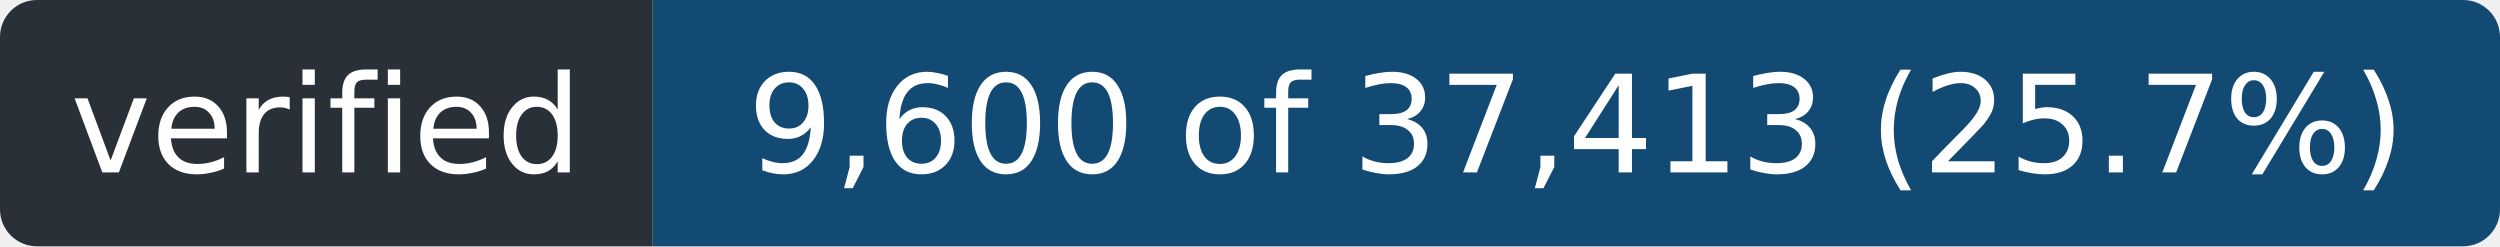
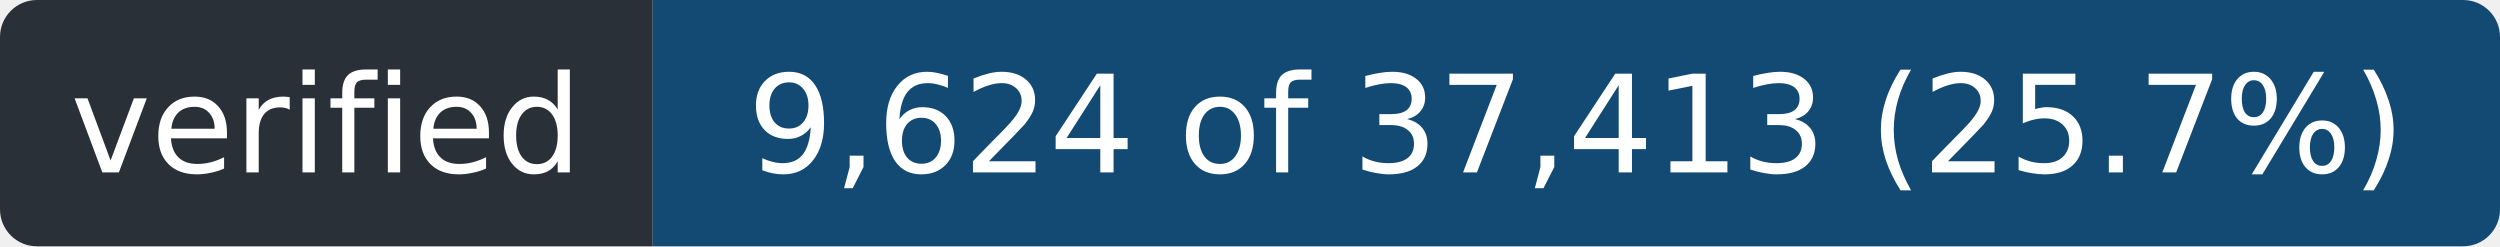
- <svg xmlns="http://www.w3.org/2000/svg" width="203" height="20" role="img" aria-label="verified: 9,600 of 37,413 (25.7%)">
+ <svg xmlns="http://www.w3.org/2000/svg" width="203" height="20" role="img" aria-label="verified: 9,624 of 37,413 (25.7%)">
  <clipPath id="r">
    <rect width="203" height="20" rx="3" />
  </clipPath>
  <g clip-path="url(#r)">
    <rect width="53" height="20" fill="#2a3038" />
    <rect x="53" width="150" height="20" fill="#124a73" />
  </g>
  <g fill="#fff" font-family="Verdana,Geneva,DejaVu Sans,sans-serif" font-size="11" text-anchor="middle">
    <text x="26.5" y="14" textLength="41">verified</text>
-     <text x="128.0" y="14" textLength="138">9,600 of 37,413 (25.7%)</text>
+     <text x="128.0" y="14" textLength="138">9,624 of 37,413 (25.7%)</text>
  </g>
</svg>
